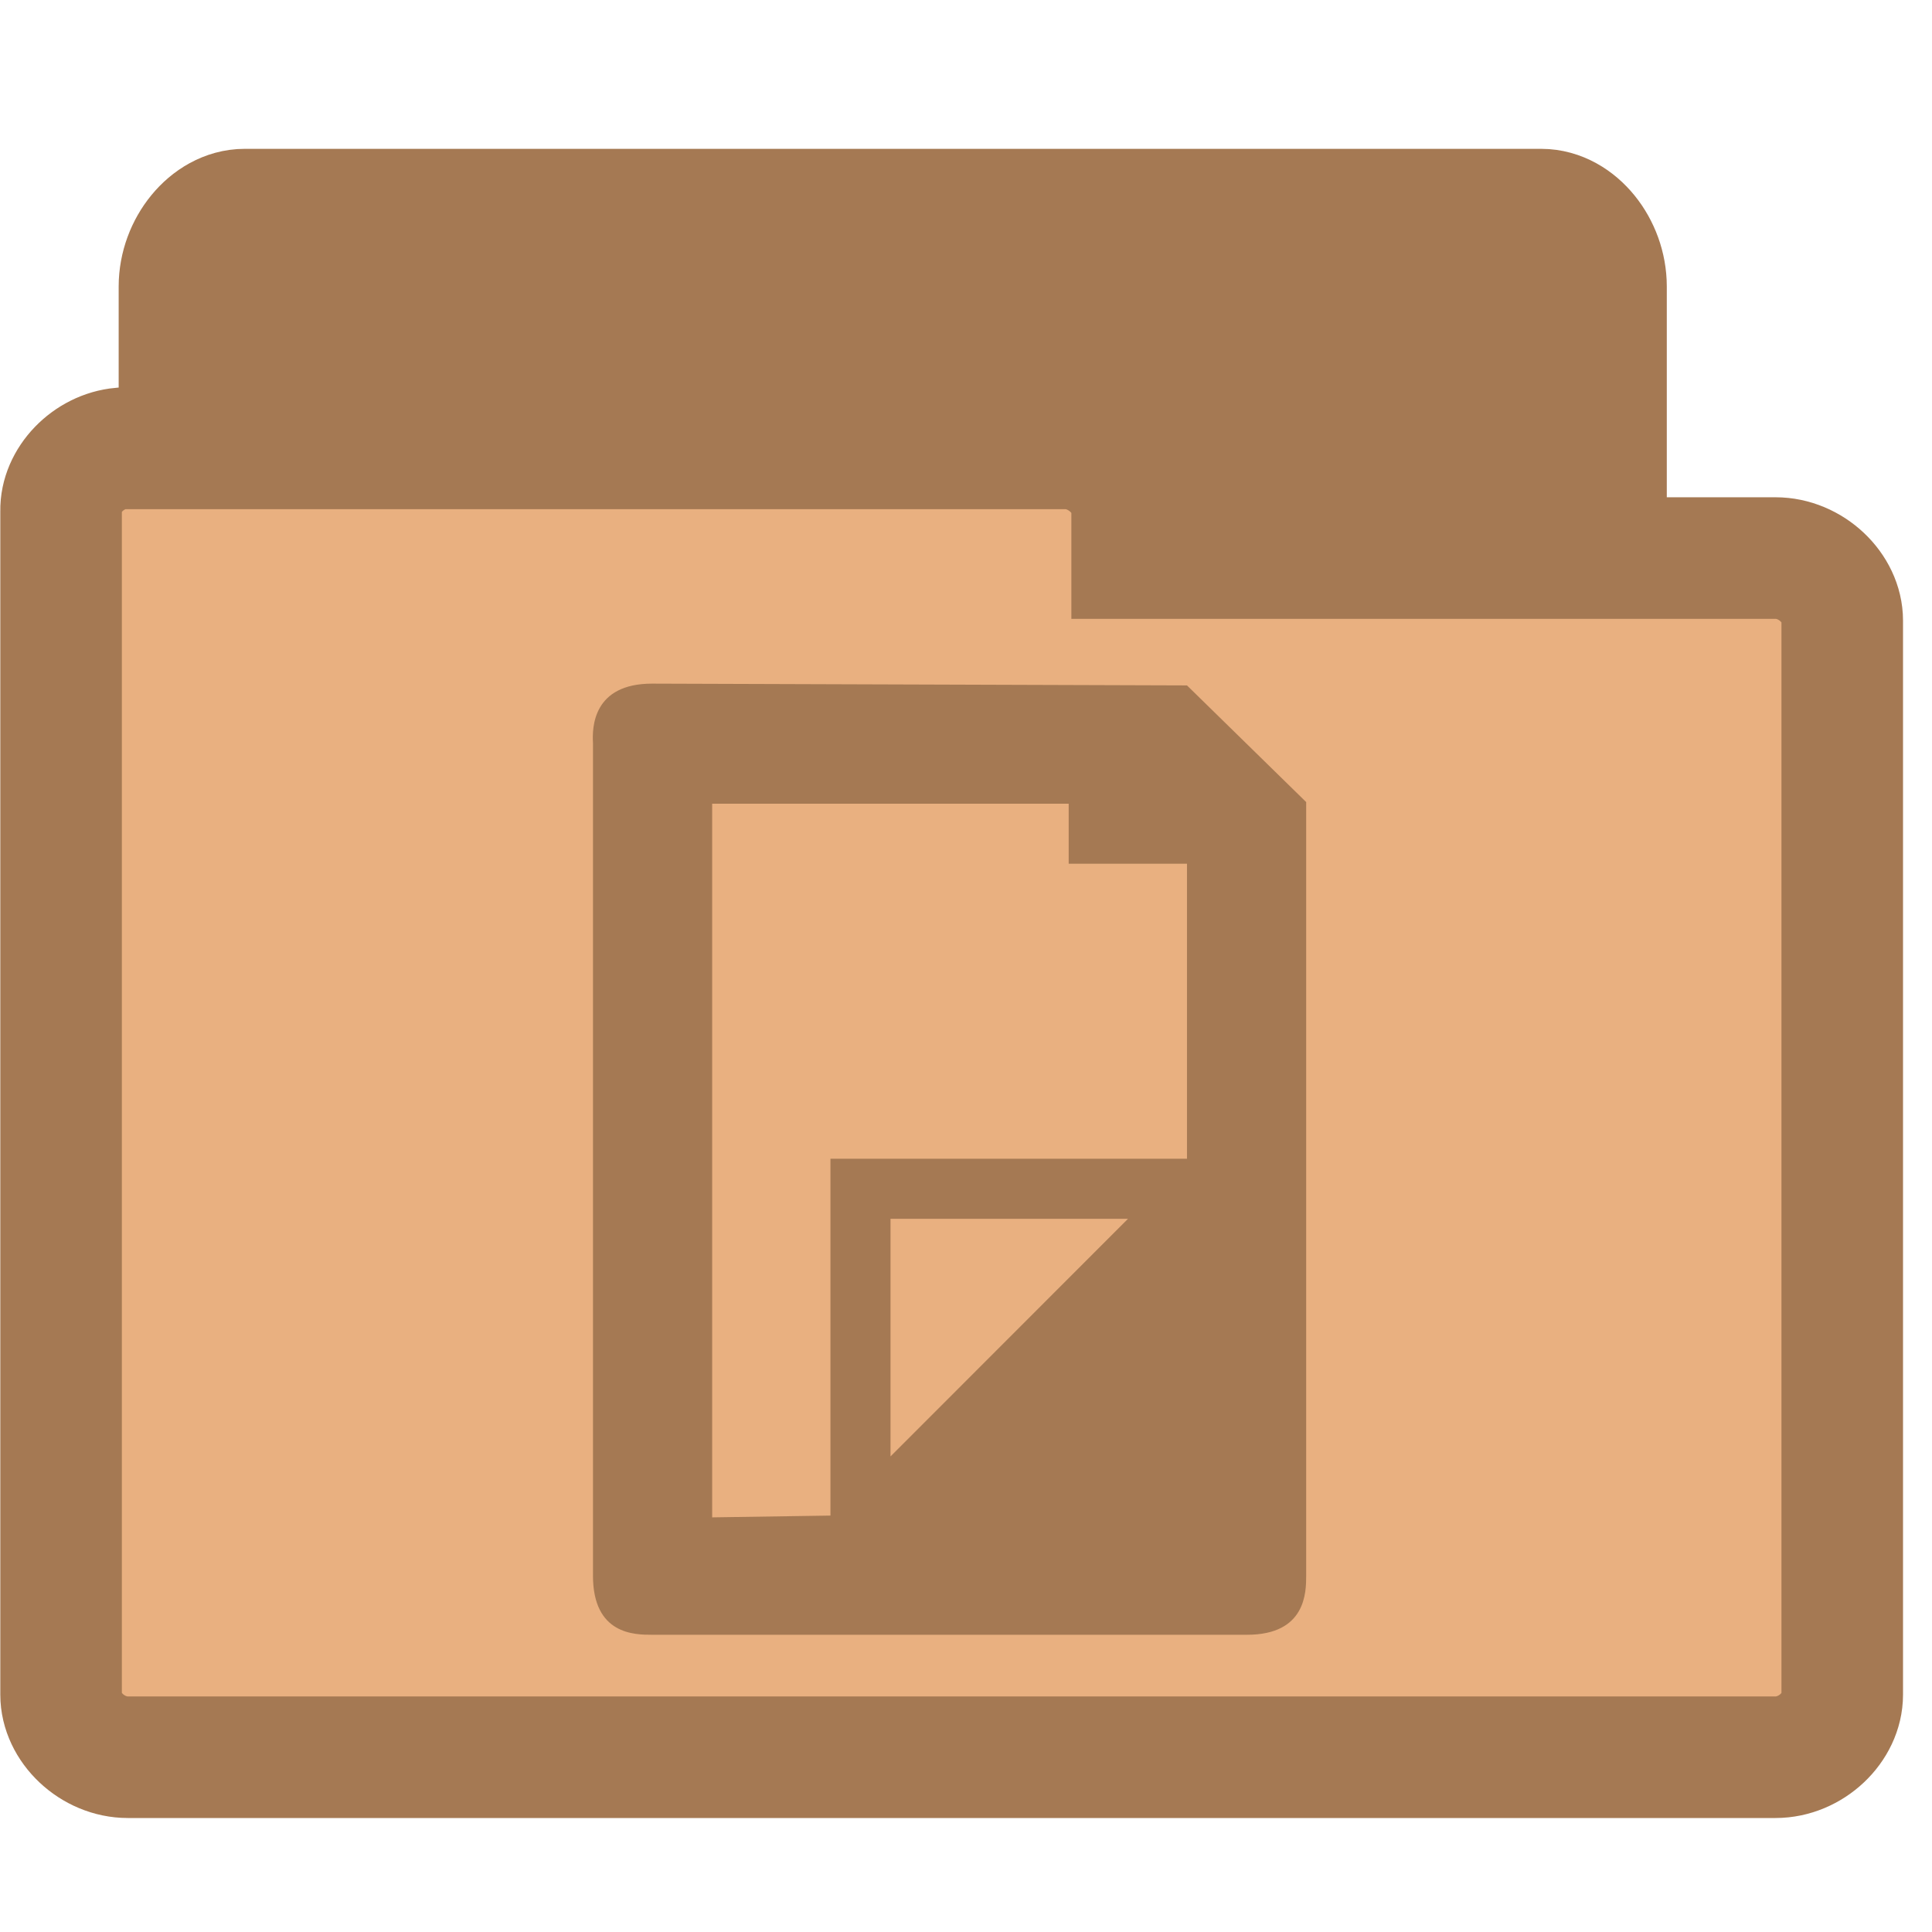
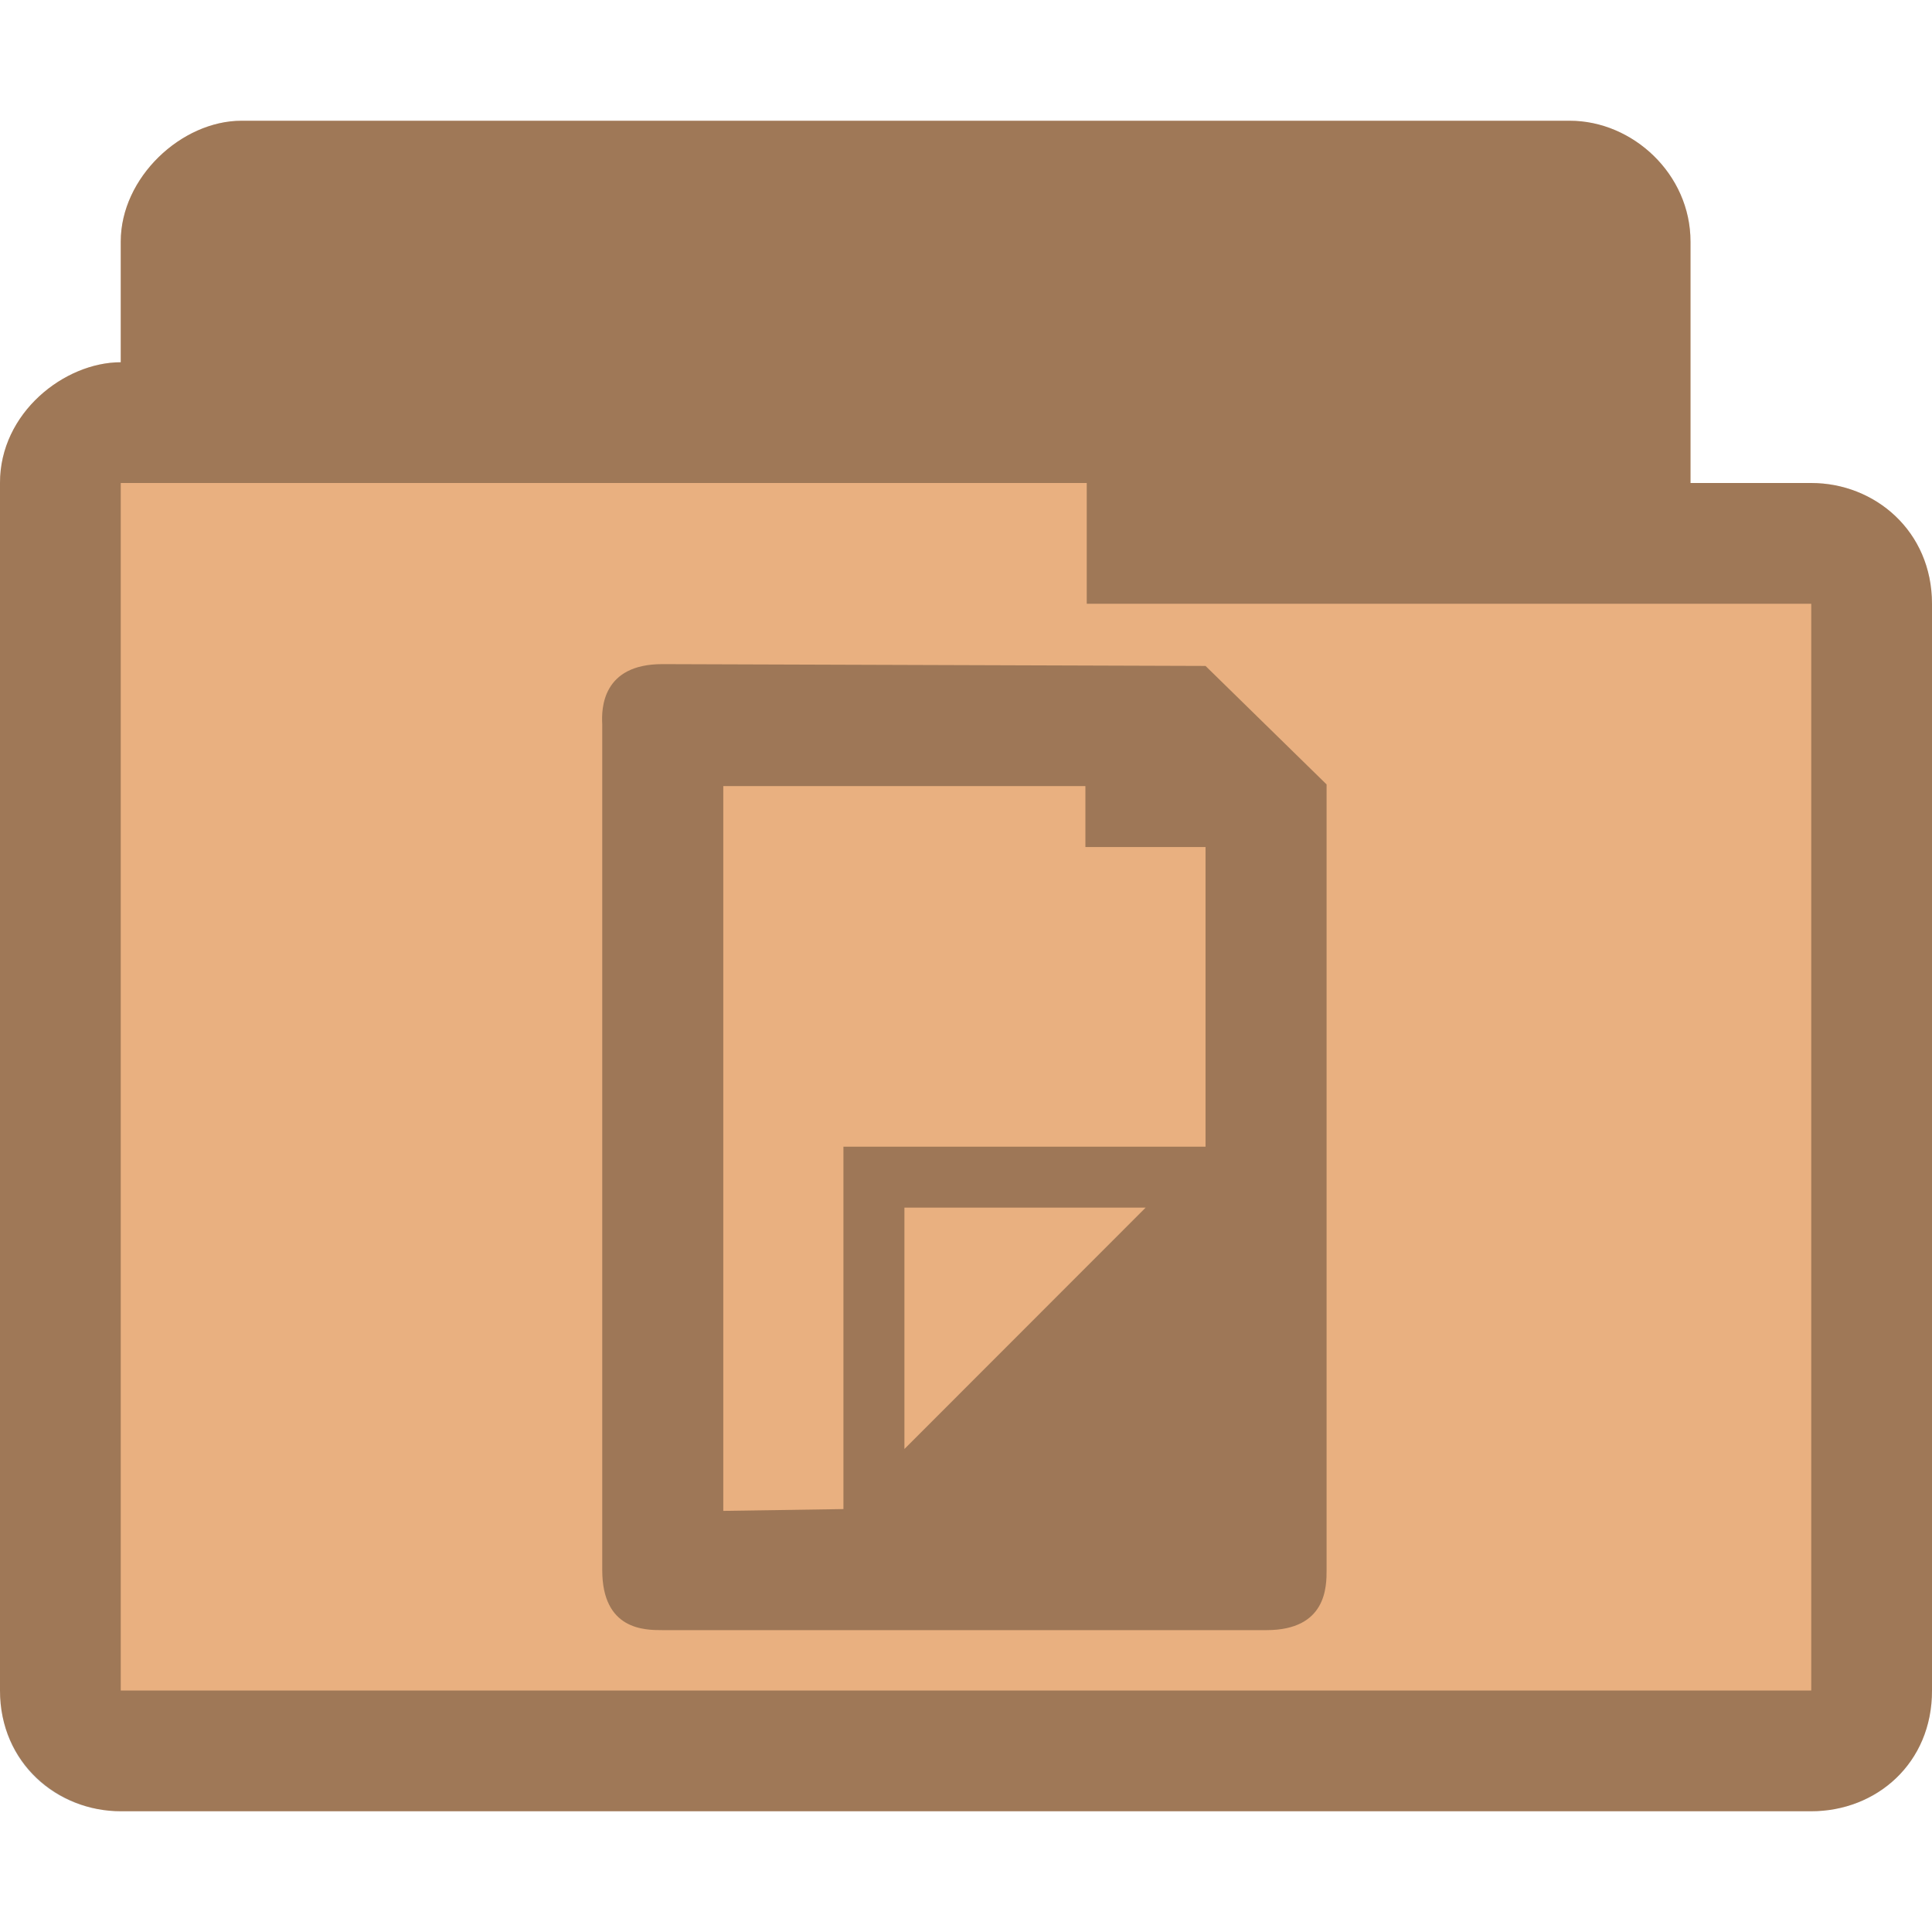
- <svg xmlns="http://www.w3.org/2000/svg" width="16.25" height="16.25" viewBox="0 0 13 13">
-   <g style="stroke:#a57953">
-     <path style="fill:#a57953;stroke-width:.983" d="m 1.611,10.601 c -0.174,-0.021 -0.321,-0.224 -0.321,-0.435 l 0,-8.238 c 0,-0.228 0.171,-0.435 0.356,-0.435 l 8.725,0 c 0.185,0 0.353,0.207 0.353,0.435 l 0,7.471 c 0,0.228 -0.167,0.435 -0.353,0.435 l -3.408,0 0,0.331 c 0,0.228 -0.167,0.435 -0.353,0.435 l -4.964,0 c -0.014,0 -0.025,0 -0.036,0 z" />
-     <path style="fill:#e9b080;stroke-width:.818" d="M 0.814,3.017 C 0.595,3.037 0.407,3.23 0.411,3.438 l 0,7.965 c 0,0.22 0.211,0.421 0.449,0.421 l 11.087,0 c 0.238,0 0.449,-0.2 0.449,-0.421 l 0,-7.227 c 0,-0.22 -0.211,-0.421 -0.449,-0.421 l -4.329,0 0,-0.317 c 0,-0.22 -0.215,-0.421 -0.449,-0.421 l -6.308,0 c -0.015,0 -0.031,0 -0.046,0 z" />
-   </g>
-   <path style="fill:#a57953" d="m 4.388,4.6 c -0.398,0 -0.404,0.294 -0.398,0.398 l 0,5.604 C 3.99,11 4.272,11 4.388,11 l 4.003,0 c 0.398,0 0.398,-0.289 0.398,-0.398 l 0,-5.205 -0.802,-0.785 z m 0.404,0.808 2.399,0 0,0.404 0.796,0 0,1.985 -2.399,0 0,2.401 -0.796,0.012 z m 1.2,2.793 1.598,0 -1.598,1.599 z" />
+ <svg xmlns="http://www.w3.org/2000/svg" width="16" height="16" viewBox="0 0 12.8 12.8" id="svg2" version="1.1">
+   <defs id="defs14" />
+   <path id="path3782" d="m 1.6,0.8 c -0.398,0 -0.8,0.376 -0.8,0.8 l 0,0.8 c -0.372,0 -0.801,0.334 -0.8,0.8 l 0,8 C 8.4858984e-7,11.682 0.386,12 0.8,12 L 12,12 c 0.43,0 0.801,-0.318 0.8,-0.8 l 0,-7.2 c -5.05e-4,-0.482 -0.379,-0.8 -0.8,-0.8 l -0.8,0 0,-1.6 c 0,-0.446 -0.382,-0.8 -0.8,-0.8 z" style="font-size:medium;font-style:normal;font-variant:normal;font-weight:normal;font-stretch:normal;text-indent:0;text-align:start;text-decoration:none;line-height:normal;letter-spacing:normal;word-spacing:normal;text-transform:none;direction:ltr;block-progression:tb;writing-mode:lr-tb;text-anchor:start;baseline-shift:baseline;color:#000000;fill:#e9b080;fill-opacity:1;fill-rule:nonzero;stroke:none;stroke-width:0.818;marker:none;visibility:visible;display:inline;overflow:visible;enable-background:accumulate;font-family:Sans;-inkscape-font-specification:Sans" />
+   <path style="font-size:medium;font-style:normal;font-variant:normal;font-weight:normal;font-stretch:normal;text-indent:0;text-align:start;text-decoration:none;line-height:normal;letter-spacing:normal;word-spacing:normal;text-transform:none;direction:ltr;block-progression:tb;writing-mode:lr-tb;text-anchor:start;baseline-shift:baseline;color:#000000;fill:#000000;fill-opacity:0.32;fill-rule:nonzero;stroke:none;stroke-width:0.818;marker:none;visibility:visible;display:inline;overflow:visible;enable-background:accumulate;font-family:Sans;-inkscape-font-specification:Sans" d="m 1.6,0.8 c -0.398,0 -0.8,0.376 -0.8,0.8 l 0,0.8 c -0.372,0 -0.801,0.334 -0.8,0.8 l 0,8 C 8.4858984e-7,11.682 0.376,12 0.8,12 L 12,12 c 0.433,0 0.801,-0.318 0.8,-0.8 l 0,-7.2 c -5.05e-4,-0.482 -0.379,-0.8 -0.8,-0.8 l -0.8,0 0,-1.6 c 0,-0.446 -0.382,-0.8 -0.8,-0.8 z m -0.8,2.4 6.4,0 0,0.8 4.8,0 0,7.2 -11.2,0 z" id="path3768" />
+   <path style="fill:#000000;fill-opacity:0.322" d="m 4.388,4.4 c -0.398,0 -0.404,0.294 -0.398,0.398 l 0,5.604 C 3.99,10.8 4.272,10.8 4.388,10.8 l 4.003,0 c 0.398,0 0.398,-0.289 0.398,-0.398 l 0,-5.205 -0.802,-0.785 z m 0.404,0.808 2.399,0 0,0.404 0.796,0 0,1.985 -2.399,0 0,2.401 -0.796,0.012 z m 1.2,2.793 1.598,0 -1.598,1.599 z" id="path10" />
</svg>
